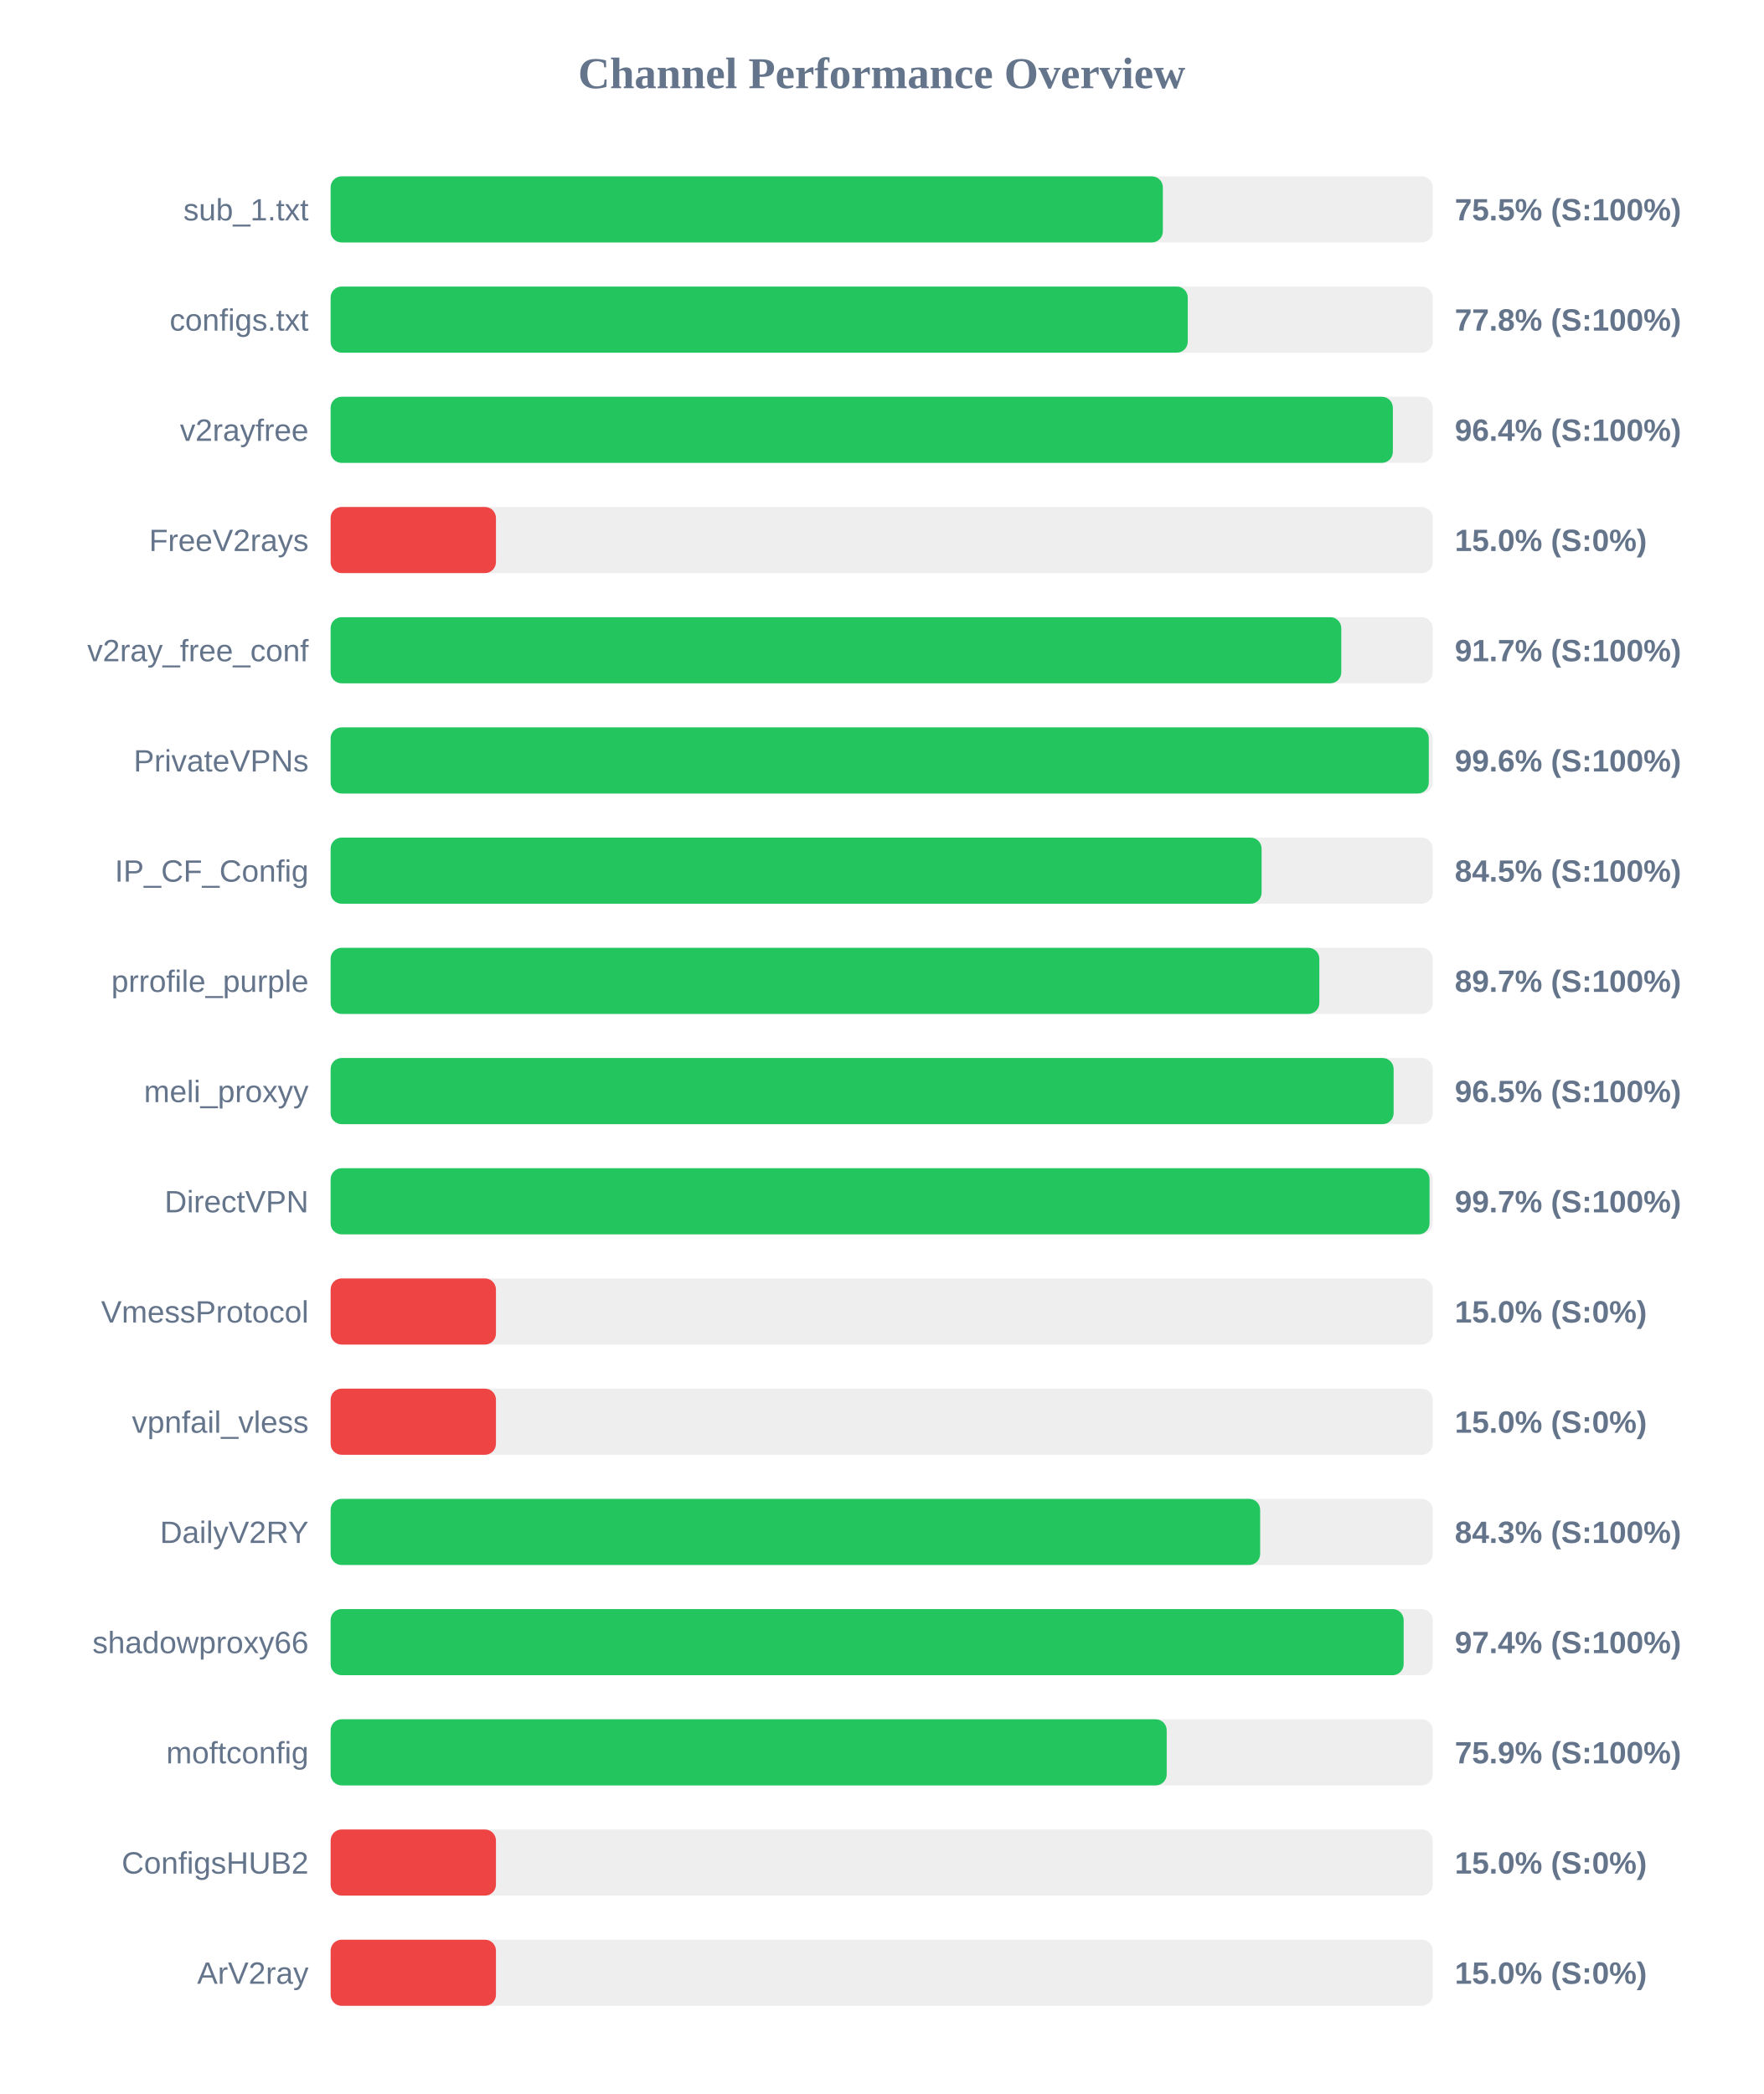
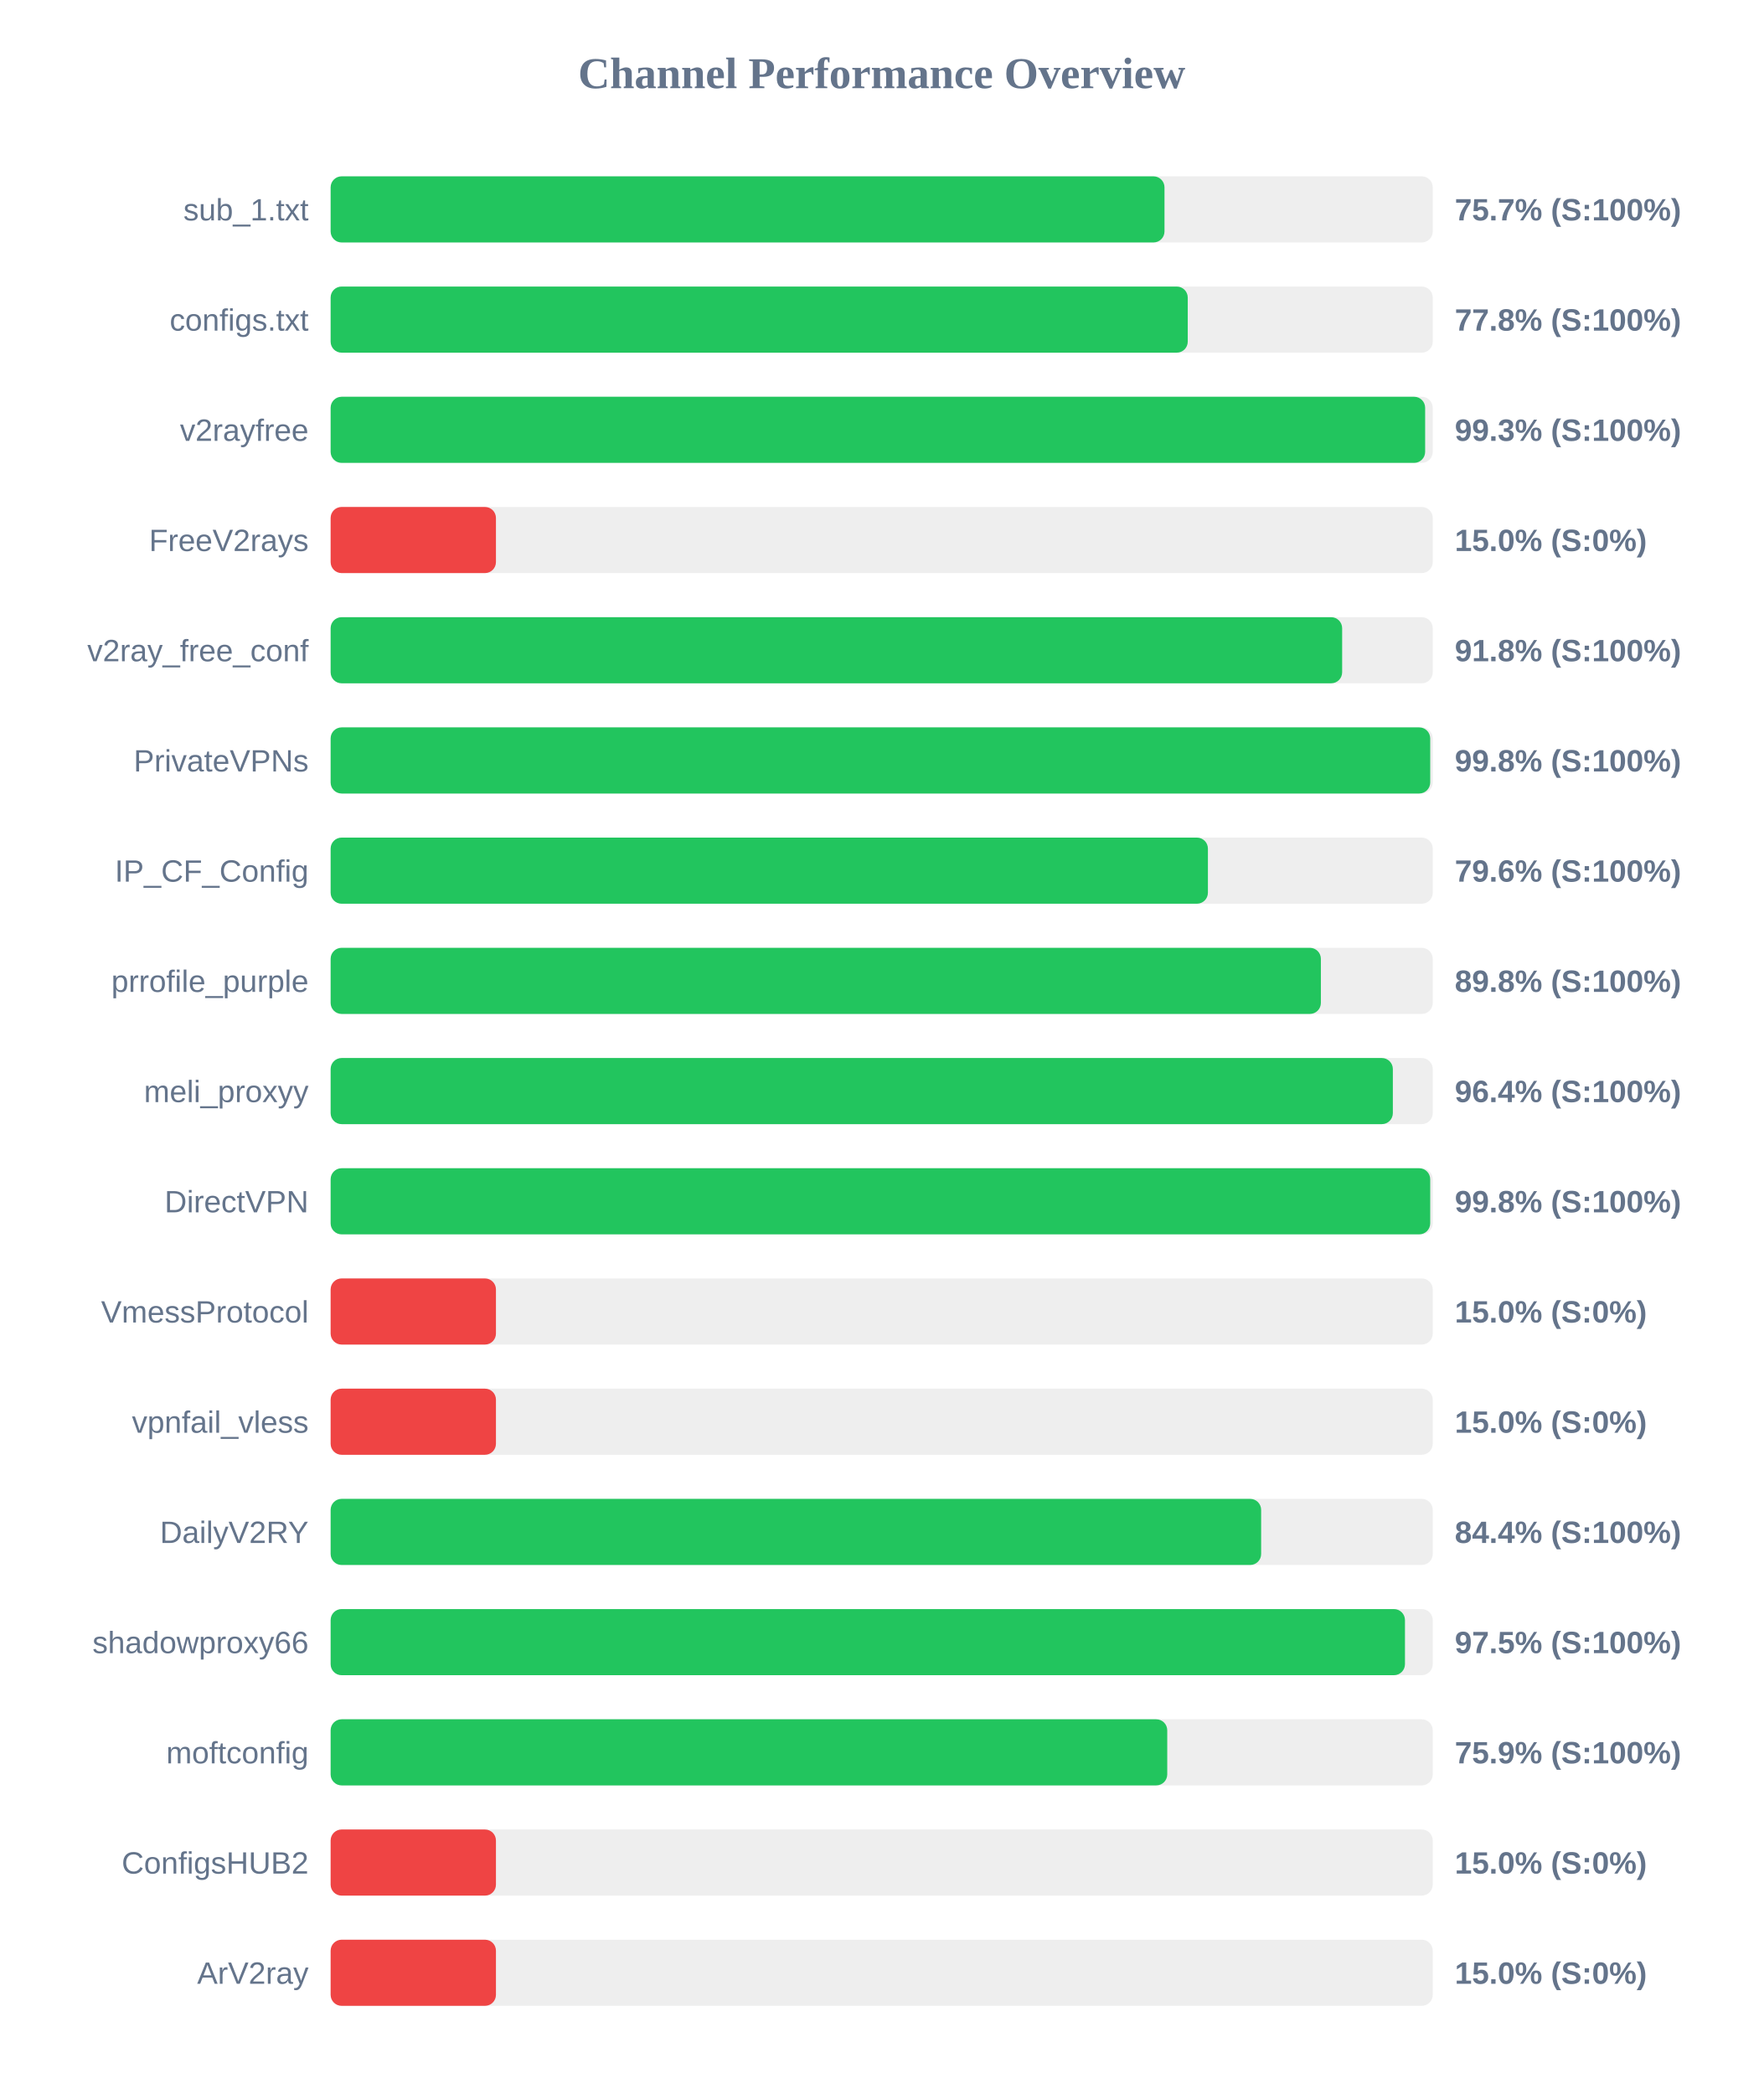
<svg xmlns="http://www.w3.org/2000/svg" width="800" height="950" version="1.1">
  <style>
        .row { font: 14px Arial; fill: #64748b; }
        .score { font: bold 14px Arial; fill: #64748b; }
    </style>
  <text x="400" y="40" text-anchor="middle" font-size="20px" font-weight="bold" fill="#64748b">Channel Performance Overview</text>
  <rect x="150" y="80" width="500" height="30" fill="#eee" rx="5" />
-   <rect x="150" y="80" width="377.55" height="30" fill="#22c55e" rx="5" />
+   <rect x="150" y="80" width="378.3" height="30" fill="#22c55e" rx="5" />
  <text x="140" y="100" text-anchor="end" class="row">sub_1.txt</text>
-   <text x="660" y="100" text-anchor="start" class="score">75.5% (S:100%)</text>
+   <text x="660" y="100" text-anchor="start" class="score">75.7% (S:100%)</text>
  <rect x="150" y="130" width="500" height="30" fill="#eee" rx="5" />
  <rect x="150" y="130" width="388.85" height="30" fill="#22c55e" rx="5" />
  <text x="140" y="150" text-anchor="end" class="row">configs.txt</text>
  <text x="660" y="150" text-anchor="start" class="score">77.8% (S:100%)</text>
  <rect x="150" y="180" width="500" height="30" fill="#eee" rx="5" />
-   <rect x="150" y="180" width="481.9" height="30" fill="#22c55e" rx="5" />
+   <rect x="150" y="180" width="496.55" height="30" fill="#22c55e" rx="5" />
  <text x="140" y="200" text-anchor="end" class="row">v2rayfree</text>
-   <text x="660" y="200" text-anchor="start" class="score">96.4% (S:100%)</text>
+   <text x="660" y="200" text-anchor="start" class="score">99.3% (S:100%)</text>
  <rect x="150" y="230" width="500" height="30" fill="#eee" rx="5" />
  <rect x="150" y="230" width="75.0" height="30" fill="#ef4444" rx="5" />
  <text x="140" y="250" text-anchor="end" class="row">FreeV2rays</text>
  <text x="660" y="250" text-anchor="start" class="score">15.0% (S:0%)</text>
  <rect x="150" y="280" width="500" height="30" fill="#eee" rx="5" />
-   <rect x="150" y="280" width="458.5" height="30" fill="#22c55e" rx="5" />
+   <rect x="150" y="280" width="458.9" height="30" fill="#22c55e" rx="5" />
  <text x="140" y="300" text-anchor="end" class="row">v2ray_free_conf</text>
-   <text x="660" y="300" text-anchor="start" class="score">91.7% (S:100%)</text>
+   <text x="660" y="300" text-anchor="start" class="score">91.8% (S:100%)</text>
  <rect x="150" y="330" width="500" height="30" fill="#eee" rx="5" />
-   <rect x="150" y="330" width="498.2" height="30" fill="#22c55e" rx="5" />
+   <rect x="150" y="330" width="498.85" height="30" fill="#22c55e" rx="5" />
  <text x="140" y="350" text-anchor="end" class="row">PrivateVPNs</text>
-   <text x="660" y="350" text-anchor="start" class="score">99.6% (S:100%)</text>
+   <text x="660" y="350" text-anchor="start" class="score">99.8% (S:100%)</text>
  <rect x="150" y="380" width="500" height="30" fill="#eee" rx="5" />
-   <rect x="150" y="380" width="422.35" height="30" fill="#22c55e" rx="5" />
+   <rect x="150" y="380" width="398.0" height="30" fill="#22c55e" rx="5" />
  <text x="140" y="400" text-anchor="end" class="row">IP_CF_Config</text>
-   <text x="660" y="400" text-anchor="start" class="score">84.5% (S:100%)</text>
+   <text x="660" y="400" text-anchor="start" class="score">79.6% (S:100%)</text>
  <rect x="150" y="430" width="500" height="30" fill="#eee" rx="5" />
-   <rect x="150" y="430" width="448.55" height="30" fill="#22c55e" rx="5" />
+   <rect x="150" y="430" width="449.25" height="30" fill="#22c55e" rx="5" />
  <text x="140" y="450" text-anchor="end" class="row">prrofile_purple</text>
-   <text x="660" y="450" text-anchor="start" class="score">89.7% (S:100%)</text>
+   <text x="660" y="450" text-anchor="start" class="score">89.8% (S:100%)</text>
  <rect x="150" y="480" width="500" height="30" fill="#eee" rx="5" />
-   <rect x="150" y="480" width="482.25" height="30" fill="#22c55e" rx="5" />
+   <rect x="150" y="480" width="481.9" height="30" fill="#22c55e" rx="5" />
  <text x="140" y="500" text-anchor="end" class="row">meli_proxyy</text>
-   <text x="660" y="500" text-anchor="start" class="score">96.5% (S:100%)</text>
+   <text x="660" y="500" text-anchor="start" class="score">96.4% (S:100%)</text>
  <rect x="150" y="530" width="500" height="30" fill="#eee" rx="5" />
-   <rect x="150" y="530" width="498.55" height="30" fill="#22c55e" rx="5" />
+   <rect x="150" y="530" width="498.85" height="30" fill="#22c55e" rx="5" />
  <text x="140" y="550" text-anchor="end" class="row">DirectVPN</text>
-   <text x="660" y="550" text-anchor="start" class="score">99.7% (S:100%)</text>
+   <text x="660" y="550" text-anchor="start" class="score">99.8% (S:100%)</text>
  <rect x="150" y="580" width="500" height="30" fill="#eee" rx="5" />
  <rect x="150" y="580" width="75.0" height="30" fill="#ef4444" rx="5" />
  <text x="140" y="600" text-anchor="end" class="row">VmessProtocol</text>
  <text x="660" y="600" text-anchor="start" class="score">15.0% (S:0%)</text>
  <rect x="150" y="630" width="500" height="30" fill="#eee" rx="5" />
  <rect x="150" y="630" width="75.0" height="30" fill="#ef4444" rx="5" />
  <text x="140" y="650" text-anchor="end" class="row">vpnfail_vless</text>
  <text x="660" y="650" text-anchor="start" class="score">15.0% (S:0%)</text>
  <rect x="150" y="680" width="500" height="30" fill="#eee" rx="5" />
-   <rect x="150" y="680" width="421.7" height="30" fill="#22c55e" rx="5" />
+   <rect x="150" y="680" width="422.15" height="30" fill="#22c55e" rx="5" />
  <text x="140" y="700" text-anchor="end" class="row">DailyV2RY</text>
-   <text x="660" y="700" text-anchor="start" class="score">84.3% (S:100%)</text>
+   <text x="660" y="700" text-anchor="start" class="score">84.4% (S:100%)</text>
  <rect x="150" y="730" width="500" height="30" fill="#eee" rx="5" />
-   <rect x="150" y="730" width="486.8" height="30" fill="#22c55e" rx="5" />
+   <rect x="150" y="730" width="487.4" height="30" fill="#22c55e" rx="5" />
  <text x="140" y="750" text-anchor="end" class="row">shadowproxy66</text>
-   <text x="660" y="750" text-anchor="start" class="score">97.4% (S:100%)</text>
+   <text x="660" y="750" text-anchor="start" class="score">97.5% (S:100%)</text>
  <rect x="150" y="780" width="500" height="30" fill="#eee" rx="5" />
-   <rect x="150" y="780" width="379.3" height="30" fill="#22c55e" rx="5" />
+   <rect x="150" y="780" width="379.55" height="30" fill="#22c55e" rx="5" />
  <text x="140" y="800" text-anchor="end" class="row">moftconfig</text>
  <text x="660" y="800" text-anchor="start" class="score">75.9% (S:100%)</text>
  <rect x="150" y="830" width="500" height="30" fill="#eee" rx="5" />
  <rect x="150" y="830" width="75.0" height="30" fill="#ef4444" rx="5" />
  <text x="140" y="850" text-anchor="end" class="row">ConfigsHUB2</text>
  <text x="660" y="850" text-anchor="start" class="score">15.0% (S:0%)</text>
  <rect x="150" y="880" width="500" height="30" fill="#eee" rx="5" />
  <rect x="150" y="880" width="75.0" height="30" fill="#ef4444" rx="5" />
  <text x="140" y="900" text-anchor="end" class="row">ArV2ray</text>
  <text x="660" y="900" text-anchor="start" class="score">15.0% (S:0%)</text>
</svg>
